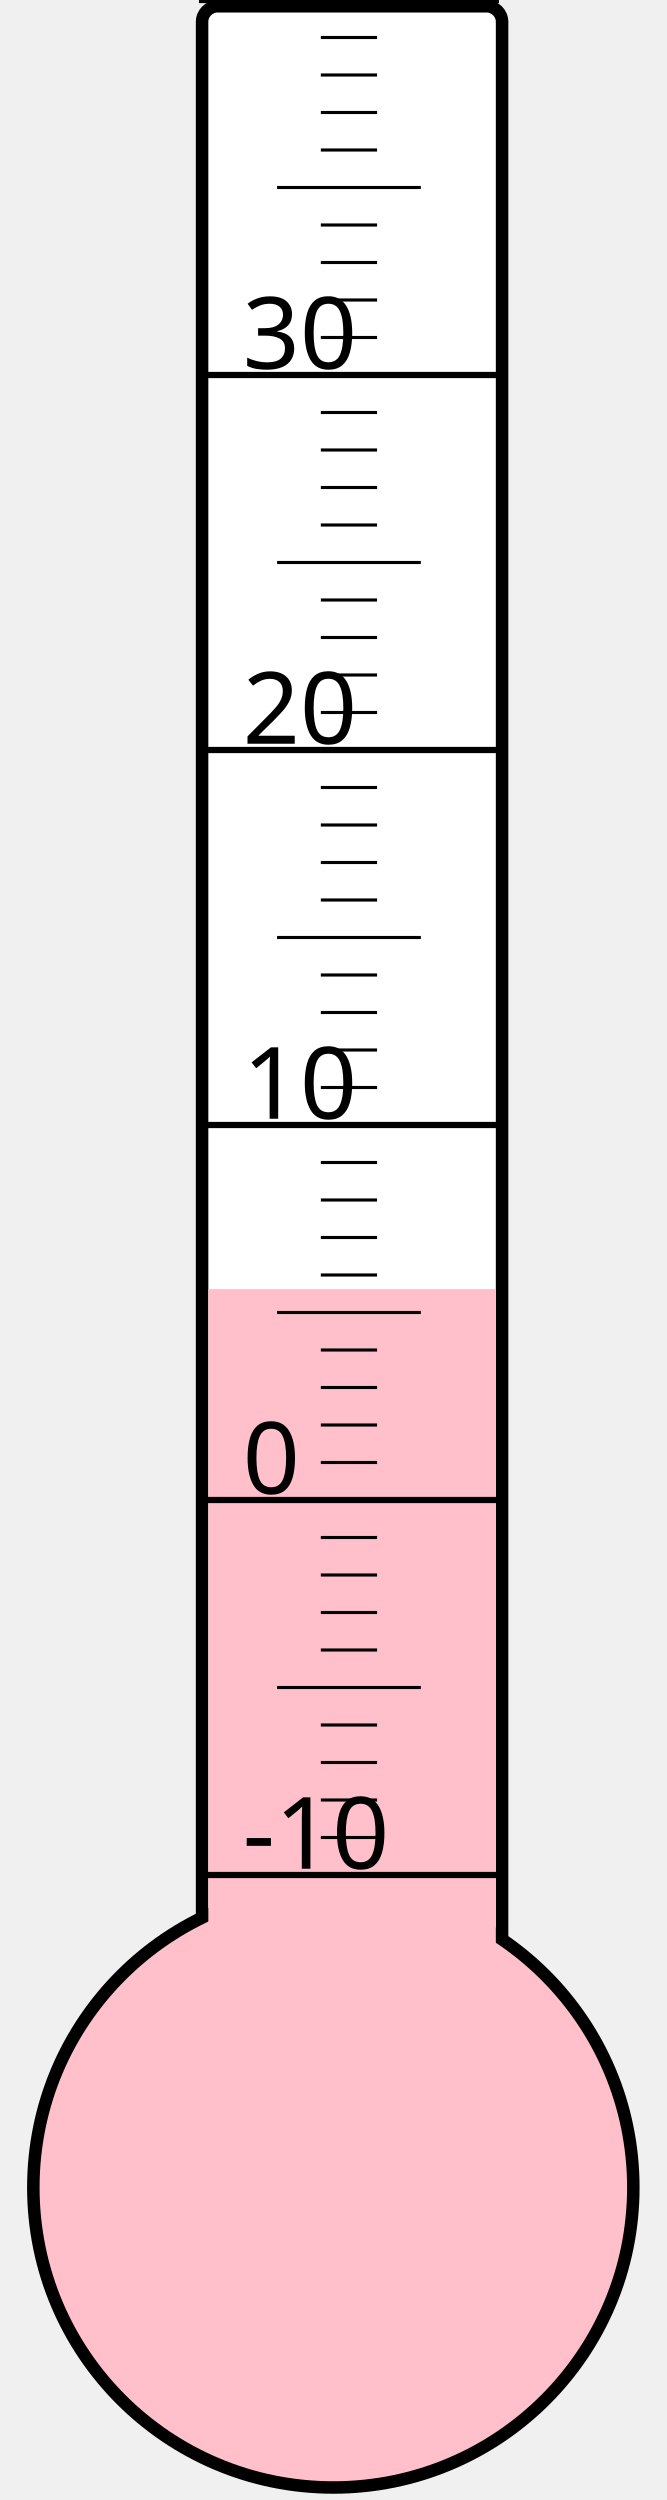
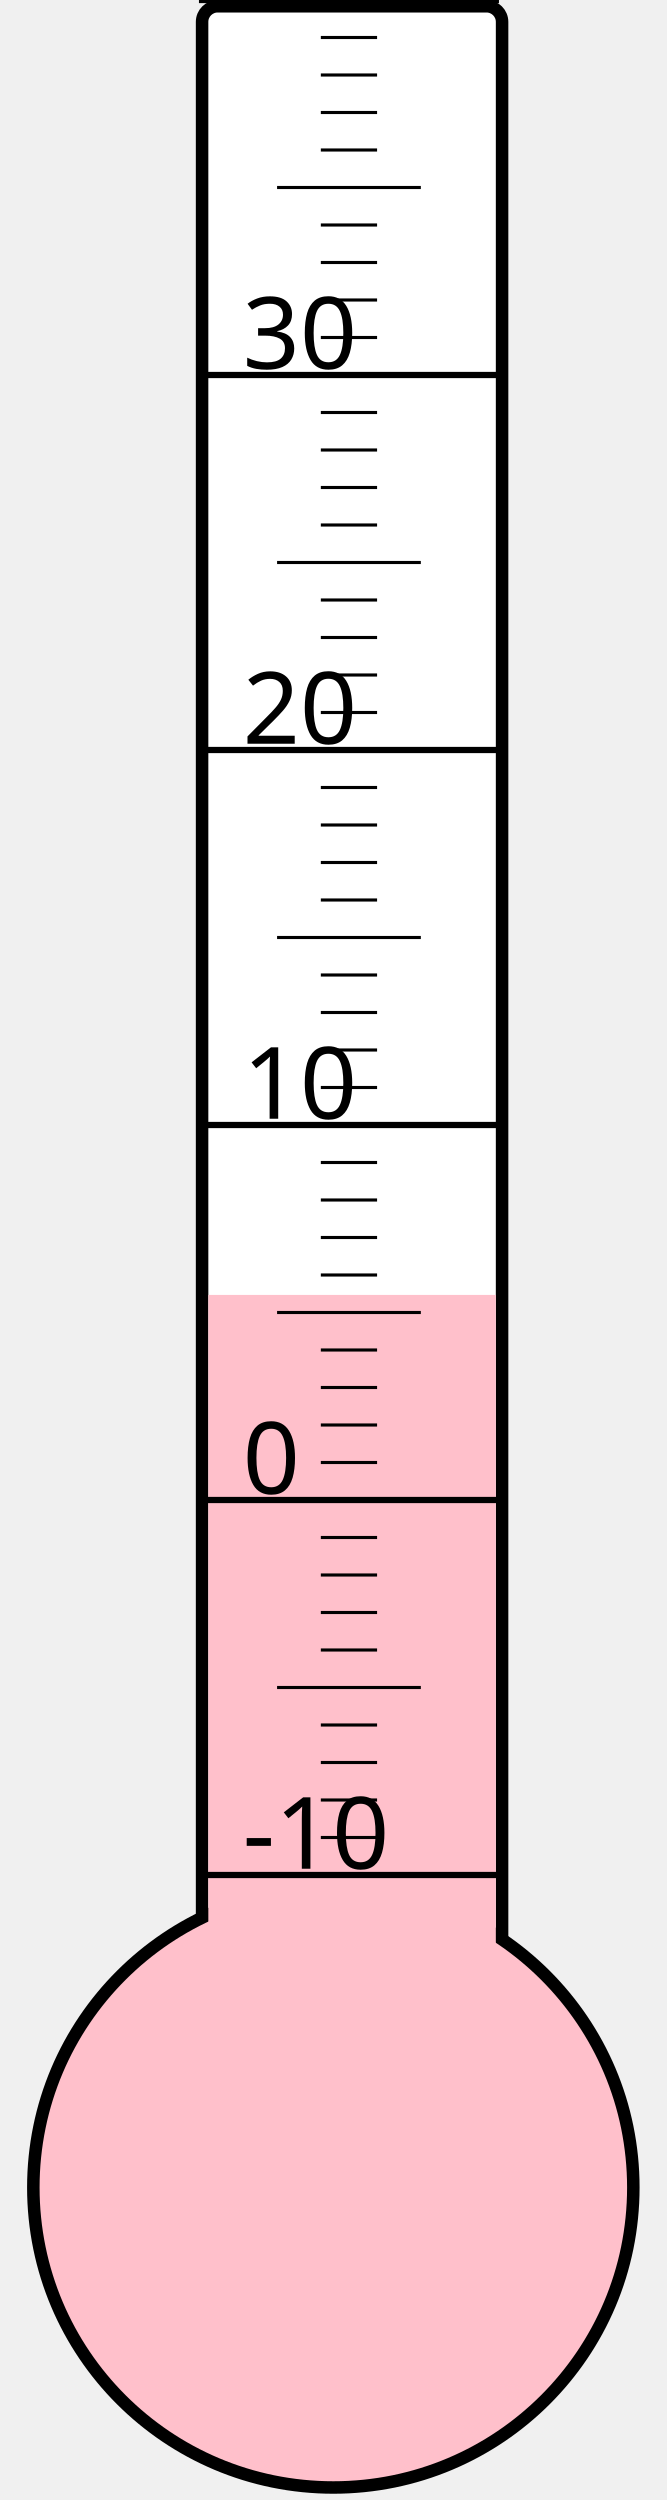
<svg xmlns="http://www.w3.org/2000/svg" width="40px" height="150px" viewBox="0 0 200 800">
  <rect width="200" height="800" x="0" y="0" style="fill: #ffffeb; fill-opacity: 0;" />
  <rect width="96" height="680" x="58" y="2" rx="5" ry="5" style="fill: white; fill-opacity: 1; stroke: black; stroke-width: 4;" />
  <circle cx="100" cy="700" r="96" style="fill: pink; stroke: black; stroke-width: 4;" />
-   <rect width="92" height="287.5" x="60" y="412.5" style="fill: pink; fill-opacity: 1; stroke-width: 0;" />
+   <rect width="92" height="285.625" x="60" y="414.375" style="fill: pink; fill-opacity: 1; stroke-width: 0;" />
  <text x="71" y="598" style="font-family: sans-serif; font-size: 24pt;">-10</text>
  <text x="71" y="478" style="font-family: sans-serif; font-size: 24pt;">0</text>
  <text x="71" y="358" style="font-family: sans-serif; font-size: 24pt;">10</text>
  <text x="71" y="238" style="font-family: sans-serif; font-size: 24pt;">20</text>
  <text x="71" y="118" style="font-family: sans-serif; font-size: 24pt;">30</text>
  <g style="stroke: black;">
    <line x1="57" y1="600" x2="153" y2="600" style="stroke-width: 2;" />
    <line x1="96" y1="588" x2="114" y2="588" style="stroke-width: 1;" />
    <line x1="96" y1="576" x2="114" y2="576" style="stroke-width: 1;" />
    <line x1="96" y1="564" x2="114" y2="564" style="stroke-width: 1;" />
    <line x1="96" y1="552" x2="114" y2="552" style="stroke-width: 1;" />
    <line x1="82" y1="540" x2="128" y2="540" style="stroke-width: 1;" />
    <line x1="96" y1="528" x2="114" y2="528" style="stroke-width: 1;" />
    <line x1="96" y1="516" x2="114" y2="516" style="stroke-width: 1;" />
    <line x1="96" y1="504" x2="114" y2="504" style="stroke-width: 1;" />
    <line x1="96" y1="492" x2="114" y2="492" style="stroke-width: 1;" />
    <line x1="57" y1="480" x2="153" y2="480" style="stroke-width: 2;" />
    <line x1="96" y1="468" x2="114" y2="468" style="stroke-width: 1;" />
    <line x1="96" y1="456" x2="114" y2="456" style="stroke-width: 1;" />
    <line x1="96" y1="444" x2="114" y2="444" style="stroke-width: 1;" />
    <line x1="96" y1="432" x2="114" y2="432" style="stroke-width: 1;" />
    <line x1="82" y1="420" x2="128" y2="420" style="stroke-width: 1;" />
    <line x1="96" y1="408" x2="114" y2="408" style="stroke-width: 1;" />
    <line x1="96" y1="396" x2="114" y2="396" style="stroke-width: 1;" />
    <line x1="96" y1="384" x2="114" y2="384" style="stroke-width: 1;" />
    <line x1="96" y1="372" x2="114" y2="372" style="stroke-width: 1;" />
    <line x1="57" y1="360" x2="153" y2="360" style="stroke-width: 2;" />
    <line x1="96" y1="348" x2="114" y2="348" style="stroke-width: 1;" />
    <line x1="96" y1="336" x2="114" y2="336" style="stroke-width: 1;" />
    <line x1="96" y1="324" x2="114" y2="324" style="stroke-width: 1;" />
    <line x1="96" y1="312" x2="114" y2="312" style="stroke-width: 1;" />
    <line x1="82" y1="300" x2="128" y2="300" style="stroke-width: 1;" />
    <line x1="96" y1="288" x2="114" y2="288" style="stroke-width: 1;" />
    <line x1="96" y1="276" x2="114" y2="276" style="stroke-width: 1;" />
    <line x1="96" y1="264" x2="114" y2="264" style="stroke-width: 1;" />
    <line x1="96" y1="252" x2="114" y2="252" style="stroke-width: 1;" />
    <line x1="57" y1="240" x2="153" y2="240" style="stroke-width: 2;" />
    <line x1="96" y1="228" x2="114" y2="228" style="stroke-width: 1;" />
    <line x1="96" y1="216" x2="114" y2="216" style="stroke-width: 1;" />
    <line x1="96" y1="204" x2="114" y2="204" style="stroke-width: 1;" />
    <line x1="96" y1="192" x2="114" y2="192" style="stroke-width: 1;" />
    <line x1="82" y1="180" x2="128" y2="180" style="stroke-width: 1;" />
    <line x1="96" y1="168" x2="114" y2="168" style="stroke-width: 1;" />
    <line x1="96" y1="156" x2="114" y2="156" style="stroke-width: 1;" />
    <line x1="96" y1="144" x2="114" y2="144" style="stroke-width: 1;" />
    <line x1="96" y1="132" x2="114" y2="132" style="stroke-width: 1;" />
    <line x1="57" y1="120" x2="153" y2="120" style="stroke-width: 2;" />
    <line x1="96" y1="108" x2="114" y2="108" style="stroke-width: 1;" />
    <line x1="96" y1="96" x2="114" y2="96" style="stroke-width: 1;" />
    <line x1="96" y1="84" x2="114" y2="84" style="stroke-width: 1;" />
    <line x1="96" y1="72" x2="114" y2="72" style="stroke-width: 1;" />
    <line x1="82" y1="60" x2="128" y2="60" style="stroke-width: 1;" />
    <line x1="96" y1="48" x2="114" y2="48" style="stroke-width: 1;" />
    <line x1="96" y1="36" x2="114" y2="36" style="stroke-width: 1;" />
    <line x1="96" y1="24" x2="114" y2="24" style="stroke-width: 1;" />
    <line x1="96" y1="12" x2="114" y2="12" style="stroke-width: 1;" />
    <line x1="57" y1="0" x2="153" y2="0" style="stroke-width: 2;" />
  </g>
</svg>
